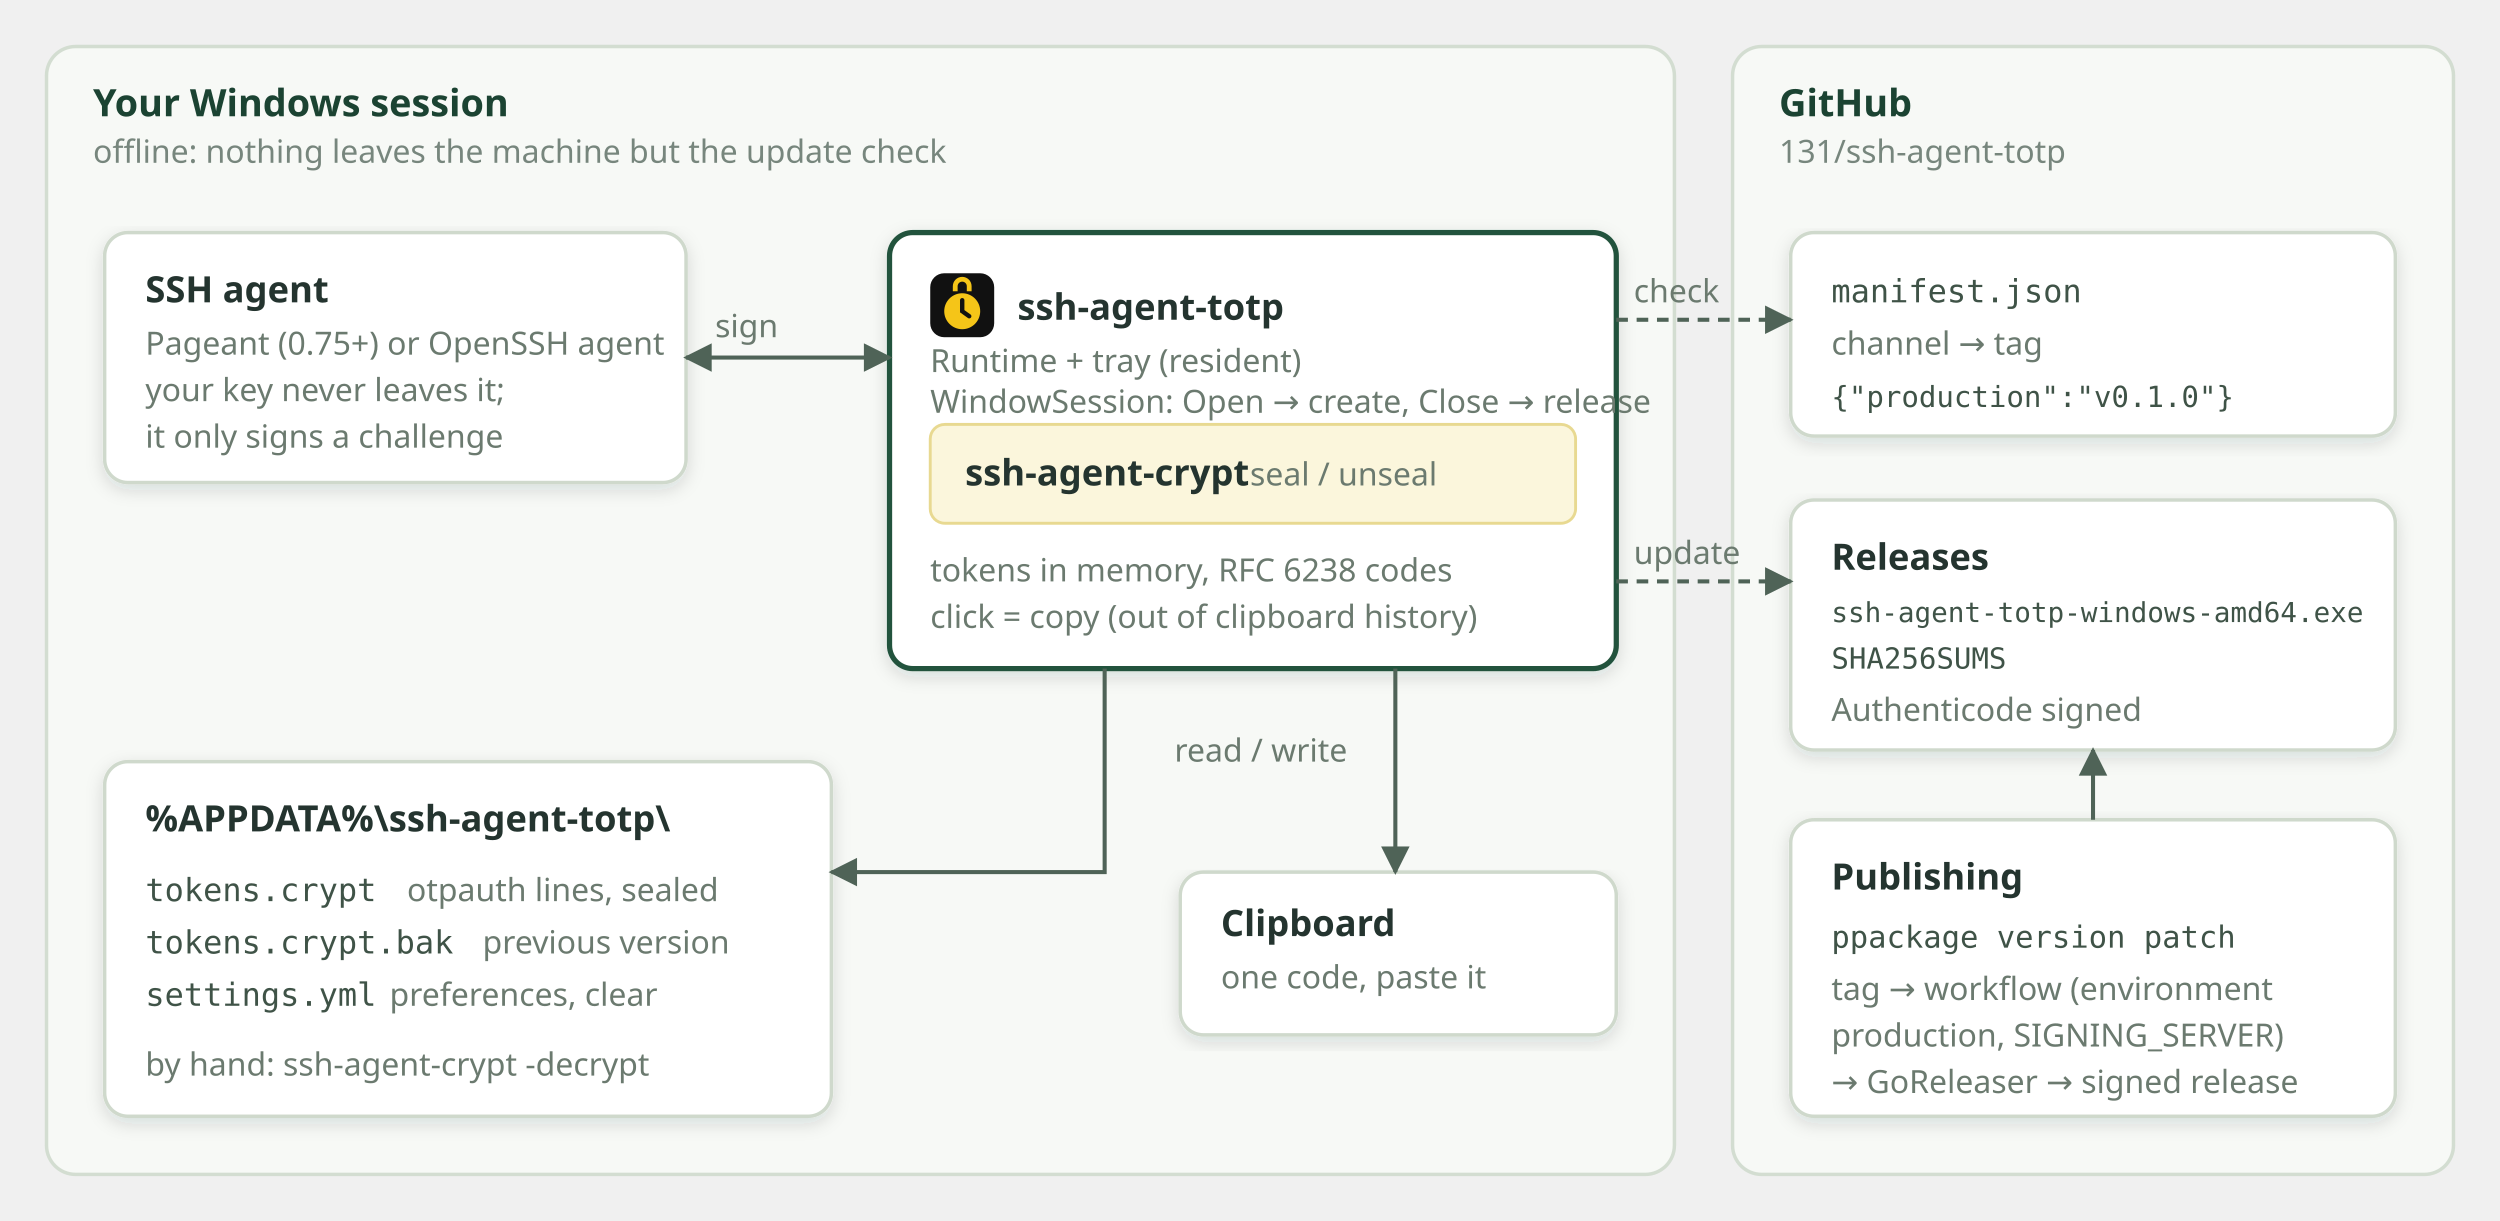
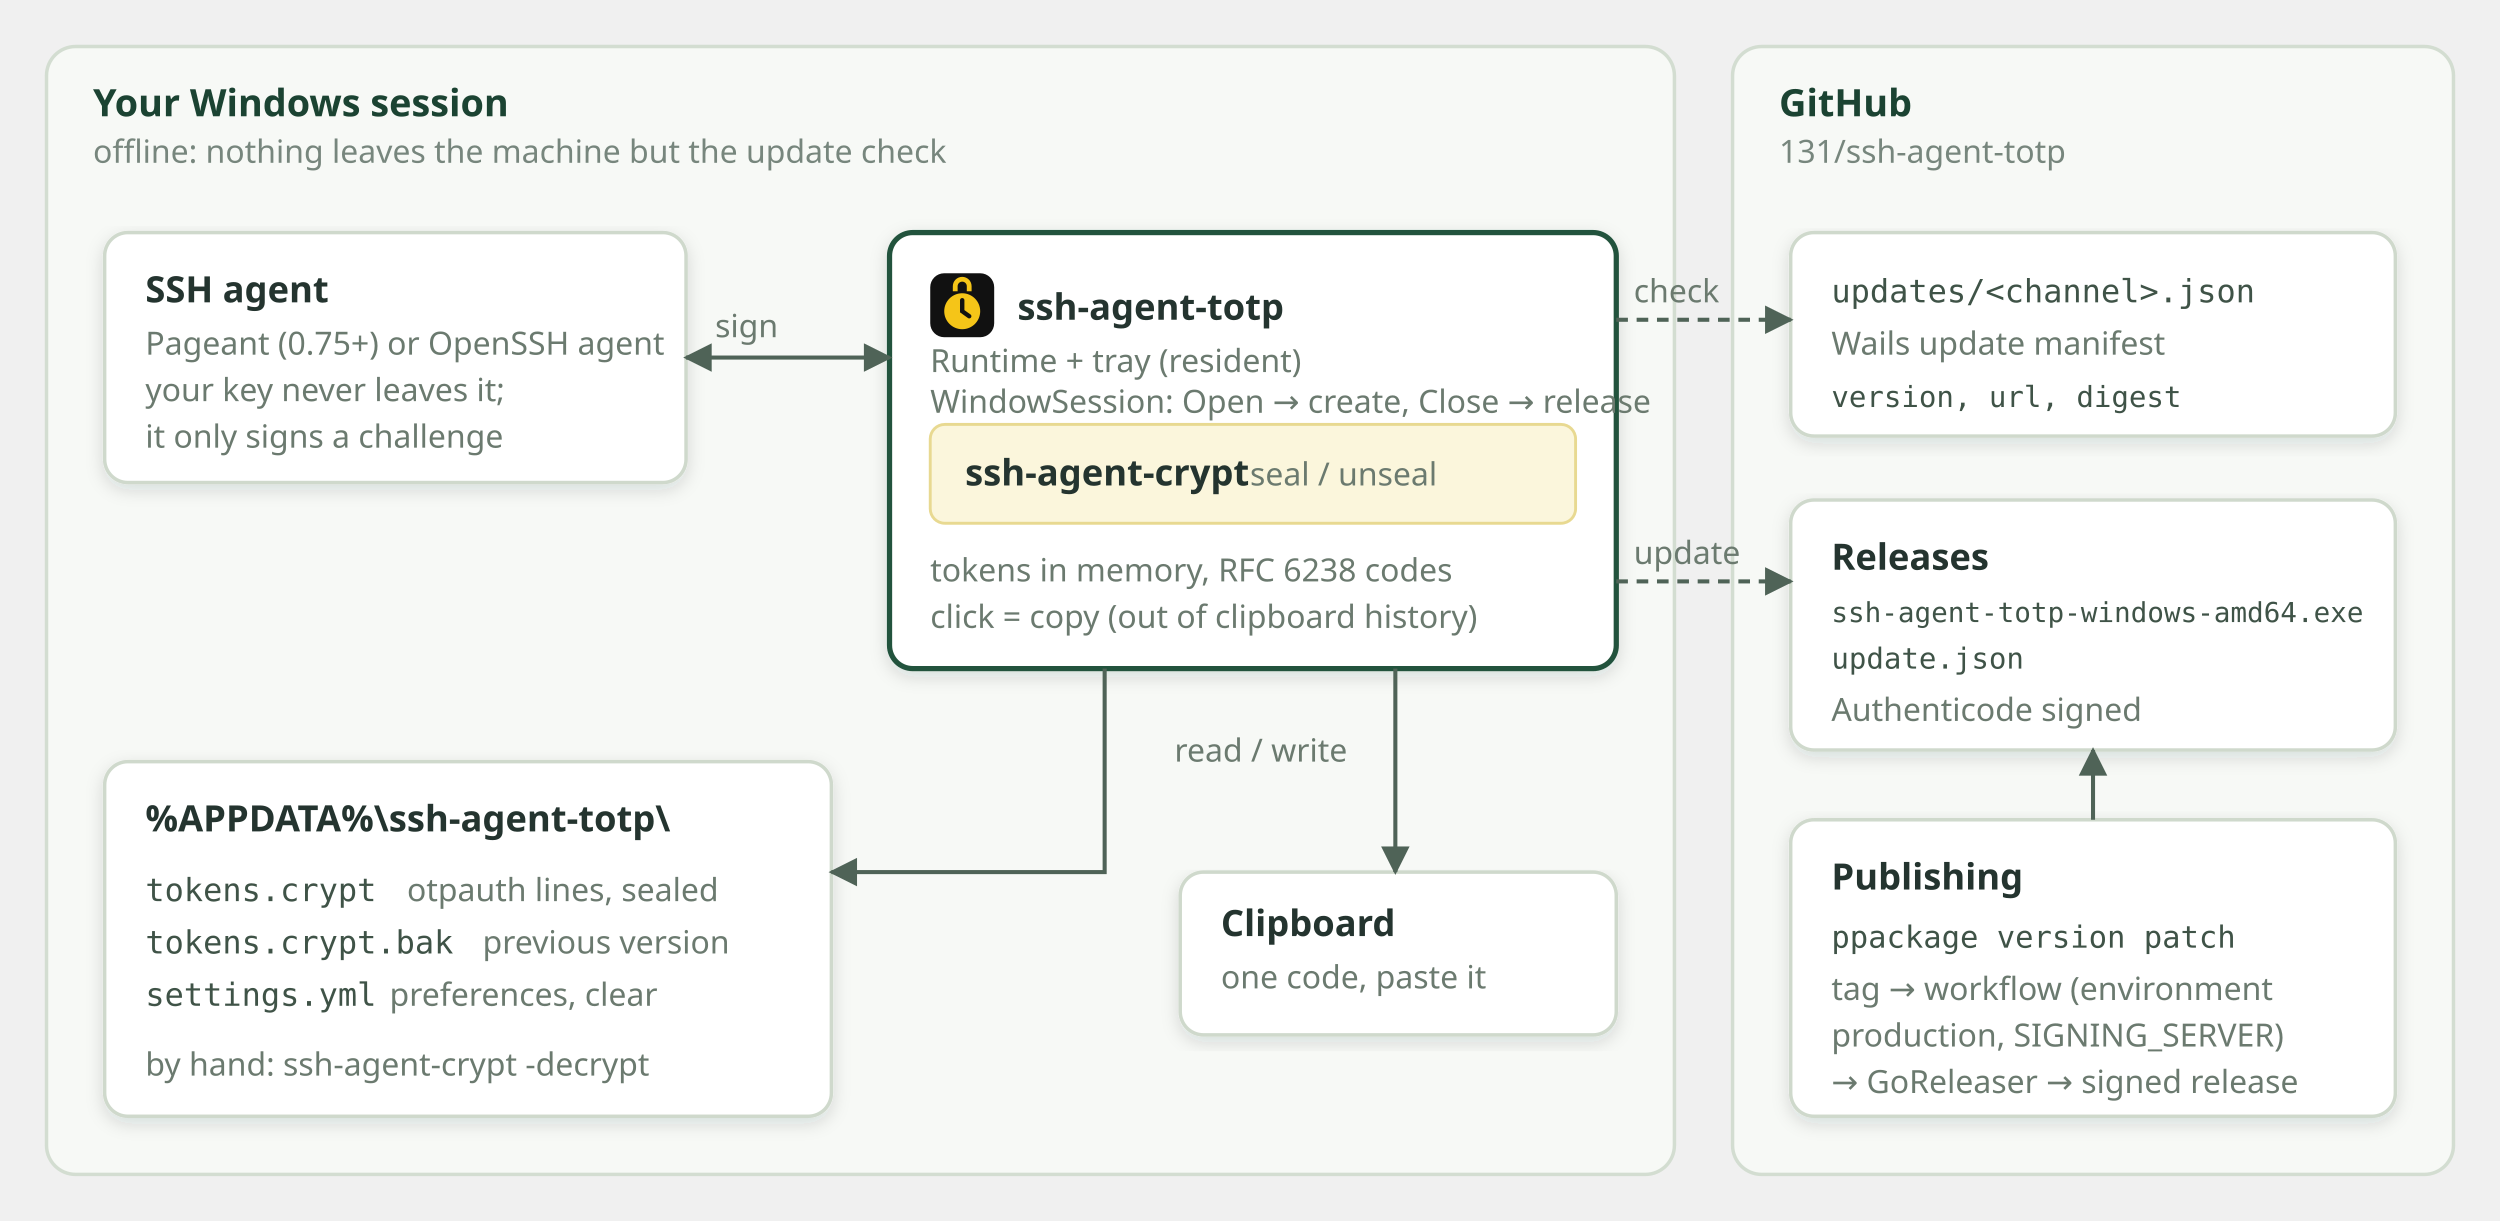
<svg xmlns="http://www.w3.org/2000/svg" width="860" height="420" viewBox="0 0 860 420" font-family="Segoe UI, system-ui, sans-serif" font-size="12" fill="#24342f">
  <defs>
    <marker id="arr" viewBox="0 0 10 10" refX="9" refY="5" markerWidth="7" markerHeight="7" orient="auto-start-reverse">
      <path d="M0 0L10 5L0 10z" fill="#4f6357" />
    </marker>
    <filter id="sh" x="-5%" y="-5%" width="110%" height="115%">
      <feDropShadow dx="0" dy="2" stdDeviation="3" flood-color="#12322a" flood-opacity=".14" />
    </filter>
  </defs>
  <style>.zone{fill:#f7f9f6;stroke:#d3ddd1;stroke-width:1.2}.zt{font-size:13px;font-weight:700;fill:#1b4332}.zs{font-size:11px;fill:#77867d}.box{fill:#fff;stroke:#cfd9cc;stroke-width:1.2}.hero{fill:#fff;stroke:#24533c;stroke-width:1.8}.t{font-size:12.5px;font-weight:700}.s{font-size:11px;fill:#6b7a6f}.m{font-family:Consolas,ui-monospace,monospace;font-size:11px;fill:#3f5347}.l{stroke:#4f6357;stroke-width:1.4;fill:none}.d{stroke-dasharray:4 3}</style>
  <rect class="zone" x="16" y="16" width="560" height="388" rx="10" />
  <text class="zt" x="32" y="40">Your Windows session</text>
  <text class="zs" x="32" y="56">offline: nothing leaves the machine but the update check</text>
  <rect class="zone" x="596" y="16" width="248" height="388" rx="10" />
  <text class="zt" x="612" y="40">GitHub</text>
  <text class="zs" x="612" y="56">131/ssh-agent-totp</text>
  <g filter="url(#sh)">
    <rect class="box" x="36" y="80" width="200" height="86" rx="8" />
  </g>
  <text class="t" x="50" y="104">SSH agent</text>
  <text class="s" x="50" y="122">Pageant (0.75+) or OpenSSH agent</text>
  <text class="s" x="50" y="138">your key never leaves it;</text>
  <text class="s" x="50" y="154">it only signs a challenge</text>
  <g filter="url(#sh)">
    <rect class="hero" x="306" y="80" width="250" height="150" rx="8" />
  </g>
  <g transform="translate(320 94) scale(0.6875)">
    <rect width="32" height="32" rx="7" fill="#111" />
    <path d="M12.5 9V6.5a3.5 3.5 0 0 1 7 0V9" fill="none" stroke="#f5c518" stroke-width="2.4" />
    <circle cx="16" cy="19" r="9" fill="#f5c518" />
    <path d="M16 13.5V19l3.5 2.5" fill="none" stroke="#111" stroke-width="2.2" stroke-linecap="round" />
  </g>
  <text class="t" x="350" y="110">ssh-agent-totp</text>
  <text class="s" x="320" y="128">Runtime + tray (resident)</text>
  <text class="s" x="320" y="142">WindowSession: Open → create, Close → release</text>
  <rect x="320" y="146" width="222" height="34" rx="5" fill="#fbf6dc" stroke="#e8d991" />
  <text class="t" x="332" y="167" font-size="11.5">ssh-agent-crypt</text>
  <text class="s" x="430" y="167">seal / unseal</text>
  <text class="s" x="320" y="200">tokens in memory, RFC 6238 codes</text>
  <text class="s" x="320" y="216">click = copy (out of clipboard history)</text>
  <path class="l" d="M236 123H306" marker-start="url(#arr)" marker-end="url(#arr)" />
  <text class="s" x="246" y="116">sign</text>
  <g filter="url(#sh)">
    <rect class="box" x="36" y="262" width="250" height="122" rx="8" />
  </g>
  <text class="t" x="50" y="286">%APPDATA%\ssh-agent-totp\</text>
  <text class="m" x="50" y="310">tokens.crypt</text>
  <text class="s" x="140" y="310">otpauth lines, sealed</text>
  <text class="m" x="50" y="328">tokens.crypt.bak</text>
  <text class="s" x="166" y="328">previous version</text>
  <text class="m" x="50" y="346">settings.yml</text>
  <text class="s" x="134" y="346">preferences, clear</text>
  <text class="s" x="50" y="370">by hand: ssh-agent-crypt -decrypt</text>
  <path class="l" d="M380 230V300H286" marker-end="url(#arr)" />
  <text class="s" x="404" y="262">read / write</text>
  <g filter="url(#sh)">
    <rect class="box" x="406" y="300" width="150" height="56" rx="8" />
  </g>
  <text class="t" x="420" y="322">Clipboard</text>
  <text class="s" x="420" y="340">one code, paste it</text>
  <path class="l" d="M480 230V300" marker-end="url(#arr)" />
  <g filter="url(#sh)">
    <rect class="box" x="616" y="80" width="208" height="70" rx="8" />
  </g>
-   <text class="m" x="630" y="104">manifest.json</text>
-   <text class="s" x="630" y="122">channel → tag</text>
-   <text class="m" x="630" y="140" style="font-size:10px">{"production":"v0.1.0"}</text>
+   <text class="m" x="630" y="104">updates/&lt;channel&gt;.json</text>
+   <text class="s" x="630" y="122">Wails update manifest</text>
+   <text class="m" x="630" y="140" style="font-size:10px">version, url, digest</text>
  <g filter="url(#sh)">
    <rect class="box" x="616" y="172" width="208" height="86" rx="8" />
  </g>
  <text class="t" x="630" y="196">Releases</text>
  <text class="m" x="630" y="214" style="font-size:9.5px" textLength="178" lengthAdjust="spacingAndGlyphs">ssh-agent-totp-windows-amd64.exe</text>
-   <text class="m" x="630" y="230" style="font-size:10px">SHA256SUMS</text>
+   <text class="m" x="630" y="230" style="font-size:10px">update.json</text>
  <text class="s" x="630" y="248">Authenticode signed</text>
  <g filter="url(#sh)">
    <rect class="box" x="616" y="282" width="208" height="102" rx="8" />
  </g>
  <text class="t" x="630" y="306">Publishing</text>
  <text class="m" x="630" y="326" style="font-size:10.5px">ppackage version patch</text>
  <text class="s" x="630" y="344">tag → workflow (environment</text>
  <text class="s" x="630" y="360">production, SIGNING_SERVER)</text>
  <text class="s" x="630" y="376">→ GoReleaser → signed release</text>
  <path class="l" d="M720 282V258" marker-end="url(#arr)" />
  <path class="l d" d="M556 110H616" marker-end="url(#arr)" />
  <path class="l d" d="M556 200H616" marker-end="url(#arr)" />
  <text class="s" x="562" y="104">check</text>
  <text class="s" x="562" y="194">update</text>
</svg>
